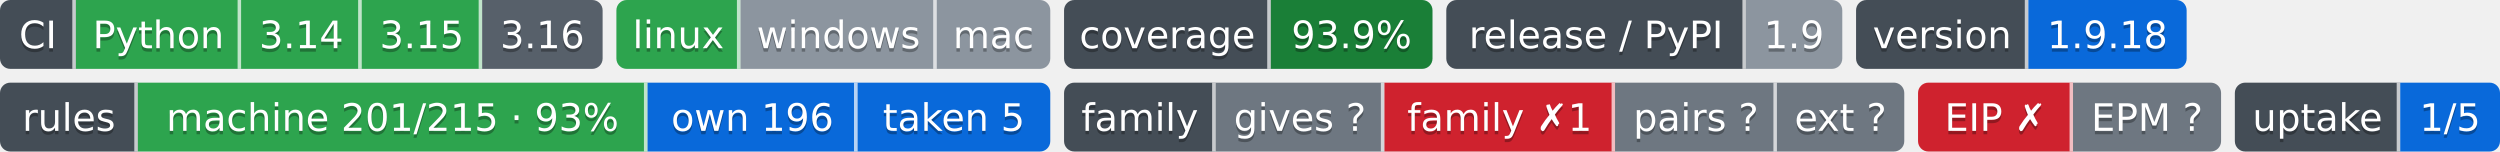
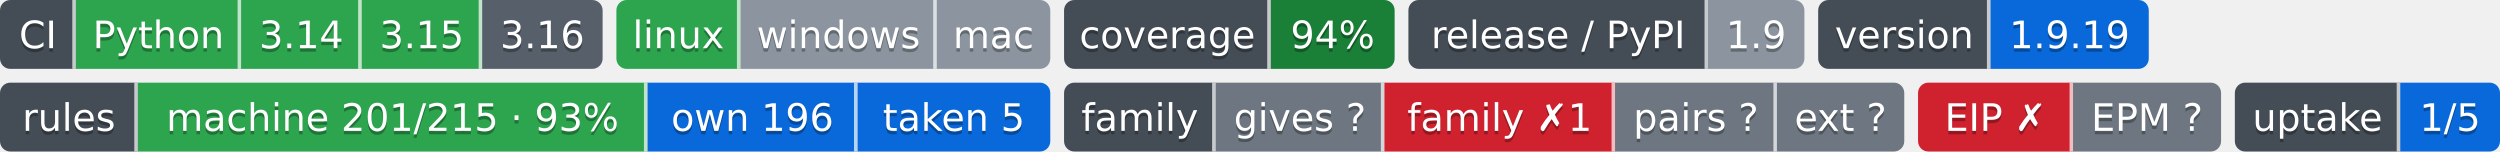
- <svg xmlns="http://www.w3.org/2000/svg" width="726" height="44" role="img" aria-label="Python: CI пройден; 3.14: CI пройден; 3.15: CI пройден; 3.16: сборки для CI ещё нет; linux: CI пройден; windows: проверка не проводилась; mac: проверка не проводилась; 93.9%: покрытие 93.9%; 1.9: выпуск v1.9.0, на PyPI не публикуется; 1.9.18: версия 1.9.18; machine 201/215 · 93%: правил каталога держится механизмом; own 196: механизм свой; taken 5: механизм взят у другого проекта; gives ?: манифеста нет — проект не издатель; family ✗1: behind; pairs ?: парных связей не объявлено; ext ?: фактов нет: .github/badges/facts.json не прочитан; EIP ✗: export: 1.8 → 1.9 (.rules/bindings.json); EPM ?: свой: состояние отдачи; 1/5: перешли на EPM: ArtVsMark/Engineering-Incidents-Playbook; не прочитано у 4">
-   <clipPath id="zee596f6b0">
+ <svg xmlns="http://www.w3.org/2000/svg" width="726" height="44" role="img" aria-label="Python: CI пройден; 3.14: CI пройден; 3.15: CI пройден; 3.16: сборки для CI ещё нет; linux: CI пройден; windows: проверка не проводилась; mac: проверка не проводилась; 94%: покрытие 94%; 1.9: выпуск v1.9.0, на PyPI не публикуется; 1.9.19: версия 1.9.19; machine 201/215 · 93%: правил каталога держится механизмом; own 196: механизм свой; taken 5: механизм взят у другого проекта; gives ?: манифеста нет — проект не издатель; family ✗1: behind; pairs ?: парных связей не объявлено; ext ?: фактов нет: .github/badges/facts.json не прочитан; EIP ✗: export: 1.8 → 1.9 (.rules/bindings.json); EPM ?: свой: состояние отдачи; 1/5: перешли на EPM: ArtVsMark/Engineering-Incidents-Playbook; не прочитано у 4">
+   <clipPath id="z1ce148db0">
    <rect width="175" height="20" rx="3" x="0" />
  </clipPath>
-   <clipPath id="zee596f6b1">
+   <clipPath id="z1ce148db1">
    <rect width="126" height="20" rx="3" x="179" />
  </clipPath>
-   <clipPath id="zee596f6b2">
-     <rect width="107" height="20" rx="3" x="309" />
+   <clipPath id="z1ce148db2">
+     <rect width="96" height="20" rx="3" x="309" />
  </clipPath>
-   <clipPath id="zee596f6b3">
-     <rect width="115" height="20" rx="3" x="420" />
+   <clipPath id="z1ce148db3">
+     <rect width="115" height="20" rx="3" x="409" />
  </clipPath>
-   <clipPath id="zee596f6b4">
-     <rect width="96" height="20" rx="3" x="539" />
+   <clipPath id="z1ce148db4">
+     <rect width="96" height="20" rx="3" x="528" />
  </clipPath>
  <g>
-     <rect x="0" width="22" height="20" fill="#444d56" clip-path="url(#zee596f6b0)" />
-     <rect x="22" width="48" height="20" fill="#2da44e" clip-path="url(#zee596f6b0)" />
-     <rect x="70" width="35" height="20" fill="#2da44e" clip-path="url(#zee596f6b0)" />
-     <rect x="105" width="35" height="20" fill="#2da44e" clip-path="url(#zee596f6b0)" />
-     <rect x="140" width="35" height="20" fill="#57606a" clip-path="url(#zee596f6b0)" />
-     <rect x="179" width="36" height="20" fill="#2da44e" clip-path="url(#zee596f6b1)" />
-     <rect x="215" width="57" height="20" fill="#8c959f" clip-path="url(#zee596f6b1)" />
-     <rect x="272" width="33" height="20" fill="#8c959f" clip-path="url(#zee596f6b1)" />
-     <rect x="309" width="60" height="20" fill="#444d56" clip-path="url(#zee596f6b2)" />
-     <rect x="369" width="47" height="20" fill="#1a7f37" clip-path="url(#zee596f6b2)" />
-     <rect x="420" width="87" height="20" fill="#444d56" clip-path="url(#zee596f6b3)" />
-     <rect x="507" width="28" height="20" fill="#8c959f" clip-path="url(#zee596f6b3)" />
-     <rect x="539" width="50" height="20" fill="#444d56" clip-path="url(#zee596f6b4)" />
-     <rect x="589" width="46" height="20" fill="#0969da" clip-path="url(#zee596f6b4)" />
+     <rect x="0" width="22" height="20" fill="#444d56" clip-path="url(#z1ce148db0)" />
+     <rect x="22" width="48" height="20" fill="#2da44e" clip-path="url(#z1ce148db0)" />
+     <rect x="70" width="35" height="20" fill="#2da44e" clip-path="url(#z1ce148db0)" />
+     <rect x="105" width="35" height="20" fill="#2da44e" clip-path="url(#z1ce148db0)" />
+     <rect x="140" width="35" height="20" fill="#57606a" clip-path="url(#z1ce148db0)" />
+     <rect x="179" width="36" height="20" fill="#2da44e" clip-path="url(#z1ce148db1)" />
+     <rect x="215" width="57" height="20" fill="#8c959f" clip-path="url(#z1ce148db1)" />
+     <rect x="272" width="33" height="20" fill="#8c959f" clip-path="url(#z1ce148db1)" />
+     <rect x="309" width="60" height="20" fill="#444d56" clip-path="url(#z1ce148db2)" />
+     <rect x="369" width="36" height="20" fill="#1a7f37" clip-path="url(#z1ce148db2)" />
+     <rect x="409" width="87" height="20" fill="#444d56" clip-path="url(#z1ce148db3)" />
+     <rect x="496" width="28" height="20" fill="#8c959f" clip-path="url(#z1ce148db3)" />
+     <rect x="528" width="50" height="20" fill="#444d56" clip-path="url(#z1ce148db4)" />
+     <rect x="578" width="46" height="20" fill="#0969da" clip-path="url(#z1ce148db4)" />
    <rect x="21" width="1" height="20" fill="#fff" fill-opacity=".7" />
    <rect x="69" width="1" height="20" fill="#fff" fill-opacity=".7" />
    <rect x="104" width="1" height="20" fill="#fff" fill-opacity=".7" />
    <rect x="139" width="1" height="20" fill="#fff" fill-opacity=".7" />
    <rect x="214" width="1" height="20" fill="#fff" fill-opacity=".7" />
    <rect x="271" width="1" height="20" fill="#fff" fill-opacity=".7" />
    <rect x="368" width="1" height="20" fill="#fff" fill-opacity=".7" />
-     <rect x="506" width="1" height="20" fill="#fff" fill-opacity=".7" />
-     <rect x="588" width="1" height="20" fill="#fff" fill-opacity=".7" />
+     <rect x="495" width="1" height="20" fill="#fff" fill-opacity=".7" />
+     <rect x="577" width="1" height="20" fill="#fff" fill-opacity=".7" />
  </g>
  <g fill="#fff" text-anchor="middle" font-family="Verdana,Geneva,DejaVu Sans,sans-serif" font-size="11">
    <text x="11.0" y="15" fill="#010101" fill-opacity=".3">CI</text>
    <text x="11.0" y="14">CI</text>
    <text x="46.0" y="15" fill="#010101" fill-opacity=".3">Python</text>
    <text x="46.0" y="14">Python</text>
    <text x="87.5" y="15" fill="#010101" fill-opacity=".3">3.14</text>
    <text x="87.5" y="14">3.14</text>
    <text x="122.5" y="15" fill="#010101" fill-opacity=".3">3.15</text>
    <text x="122.5" y="14">3.15</text>
    <text x="157.5" y="15" fill="#010101" fill-opacity=".3">3.16</text>
    <text x="157.5" y="14">3.16</text>
    <text x="197.0" y="15" fill="#010101" fill-opacity=".3">linux</text>
    <text x="197.0" y="14">linux</text>
    <text x="243.5" y="15" fill="#010101" fill-opacity=".3">windows</text>
    <text x="243.5" y="14">windows</text>
    <text x="288.5" y="15" fill="#010101" fill-opacity=".3">mac</text>
    <text x="288.5" y="14">mac</text>
    <text x="339.0" y="15" fill="#010101" fill-opacity=".3">coverage</text>
    <text x="339.0" y="14">coverage</text>
-     <text x="392.5" y="15" fill="#010101" fill-opacity=".3">93.9%</text>
-     <text x="392.5" y="14">93.9%</text>
-     <text x="463.5" y="15" fill="#010101" fill-opacity=".3">release / PyPI</text>
-     <text x="463.5" y="14">release / PyPI</text>
-     <text x="521.0" y="15" fill="#010101" fill-opacity=".3">1.9</text>
-     <text x="521.0" y="14">1.9</text>
-     <text x="564.0" y="15" fill="#010101" fill-opacity=".3">version</text>
-     <text x="564.0" y="14">version</text>
-     <text x="612.0" y="15" fill="#010101" fill-opacity=".3">1.9.18</text>
-     <text x="612.0" y="14">1.9.18</text>
+     <text x="387.0" y="15" fill="#010101" fill-opacity=".3">94%</text>
+     <text x="387.0" y="14">94%</text>
+     <text x="452.5" y="15" fill="#010101" fill-opacity=".3">release / PyPI</text>
+     <text x="452.5" y="14">release / PyPI</text>
+     <text x="510.0" y="15" fill="#010101" fill-opacity=".3">1.9</text>
+     <text x="510.0" y="14">1.9</text>
+     <text x="553.0" y="15" fill="#010101" fill-opacity=".3">version</text>
+     <text x="553.0" y="14">version</text>
+     <text x="601.0" y="15" fill="#010101" fill-opacity=".3">1.9.19</text>
+     <text x="601.0" y="14">1.9.19</text>
  </g>
  <clipPath id="z6a5b3be40">
    <rect y="24" width="305" height="20" rx="3" x="0" />
  </clipPath>
  <clipPath id="z6a5b3be41">
    <rect y="24" width="244" height="20" rx="3" x="309" />
  </clipPath>
  <clipPath id="z6a5b3be42">
    <rect y="24" width="88" height="20" rx="3" x="557" />
  </clipPath>
  <clipPath id="z6a5b3be43">
    <rect y="24" width="77" height="20" rx="3" x="649" />
  </clipPath>
  <g>
    <rect x="0" y="24" width="40" height="20" fill="#444d56" clip-path="url(#z6a5b3be40)" />
    <rect x="40" y="24" width="148" height="20" fill="#2da44e" clip-path="url(#z6a5b3be40)" />
    <rect x="188" y="24" width="61" height="20" fill="#0969da" clip-path="url(#z6a5b3be40)" />
    <rect x="249" y="24" width="56" height="20" fill="#0969da" clip-path="url(#z6a5b3be40)" />
    <rect x="309" y="24" width="44" height="20" fill="#444d56" clip-path="url(#z6a5b3be41)" />
    <rect x="353" y="24" width="49" height="20" fill="#6e7781" clip-path="url(#z6a5b3be41)" />
    <rect x="402" y="24" width="67" height="20" fill="#cf222e" clip-path="url(#z6a5b3be41)" />
    <rect x="469" y="24" width="47" height="20" fill="#6e7781" clip-path="url(#z6a5b3be41)" />
    <rect x="516" y="24" width="37" height="20" fill="#6e7781" clip-path="url(#z6a5b3be41)" />
    <rect x="557" y="24" width="45" height="20" fill="#cf222e" clip-path="url(#z6a5b3be42)" />
    <rect x="602" y="24" width="43" height="20" fill="#6e7781" clip-path="url(#z6a5b3be42)" />
    <rect x="649" y="24" width="48" height="20" fill="#444d56" clip-path="url(#z6a5b3be43)" />
    <rect x="697" y="24" width="29" height="20" fill="#0969da" clip-path="url(#z6a5b3be43)" />
    <rect x="39" y="24" width="1" height="20" fill="#fff" fill-opacity=".7" />
    <rect x="187" y="24" width="1" height="20" fill="#fff" fill-opacity=".7" />
    <rect x="248" y="24" width="1" height="20" fill="#fff" fill-opacity=".7" />
    <rect x="352" y="24" width="1" height="20" fill="#fff" fill-opacity=".7" />
    <rect x="401" y="24" width="1" height="20" fill="#fff" fill-opacity=".7" />
    <rect x="468" y="24" width="1" height="20" fill="#fff" fill-opacity=".7" />
    <rect x="515" y="24" width="1" height="20" fill="#fff" fill-opacity=".7" />
    <rect x="601" y="24" width="1" height="20" fill="#fff" fill-opacity=".7" />
    <rect x="696" y="24" width="1" height="20" fill="#fff" fill-opacity=".7" />
  </g>
  <g fill="#fff" text-anchor="middle" font-family="Verdana,Geneva,DejaVu Sans,sans-serif" font-size="11">
    <text x="20.0" y="39" fill="#010101" fill-opacity=".3">rules</text>
    <text x="20.0" y="38">rules</text>
    <text x="114.0" y="39" fill="#010101" fill-opacity=".3">machine 201/215 · 93%</text>
    <text x="114.0" y="38">machine 201/215 · 93%</text>
    <text x="218.5" y="39" fill="#010101" fill-opacity=".3">own 196</text>
    <text x="218.5" y="38">own 196</text>
    <text x="277.0" y="39" fill="#010101" fill-opacity=".3">taken 5</text>
    <text x="277.0" y="38">taken 5</text>
    <text x="331.0" y="39" fill="#010101" fill-opacity=".3">family</text>
    <text x="331.0" y="38">family</text>
    <text x="377.5" y="39" fill="#010101" fill-opacity=".3">gives ?</text>
    <text x="377.5" y="38">gives ?</text>
    <text x="435.5" y="39" fill="#010101" fill-opacity=".3">family ✗1</text>
    <text x="435.5" y="38">family ✗1</text>
    <text x="492.5" y="39" fill="#010101" fill-opacity=".3">pairs ?</text>
    <text x="492.5" y="38">pairs ?</text>
    <text x="534.5" y="39" fill="#010101" fill-opacity=".3">ext ?</text>
    <text x="534.5" y="38">ext ?</text>
    <text x="579.5" y="39" fill="#010101" fill-opacity=".3">EIP ✗</text>
    <text x="579.5" y="38">EIP ✗</text>
    <text x="623.5" y="39" fill="#010101" fill-opacity=".3">EPM ?</text>
    <text x="623.5" y="38">EPM ?</text>
    <text x="673.0" y="39" fill="#010101" fill-opacity=".3">uptake</text>
    <text x="673.0" y="38">uptake</text>
    <text x="711.5" y="39" fill="#010101" fill-opacity=".3">1/5</text>
    <text x="711.5" y="38">1/5</text>
  </g>
</svg>
